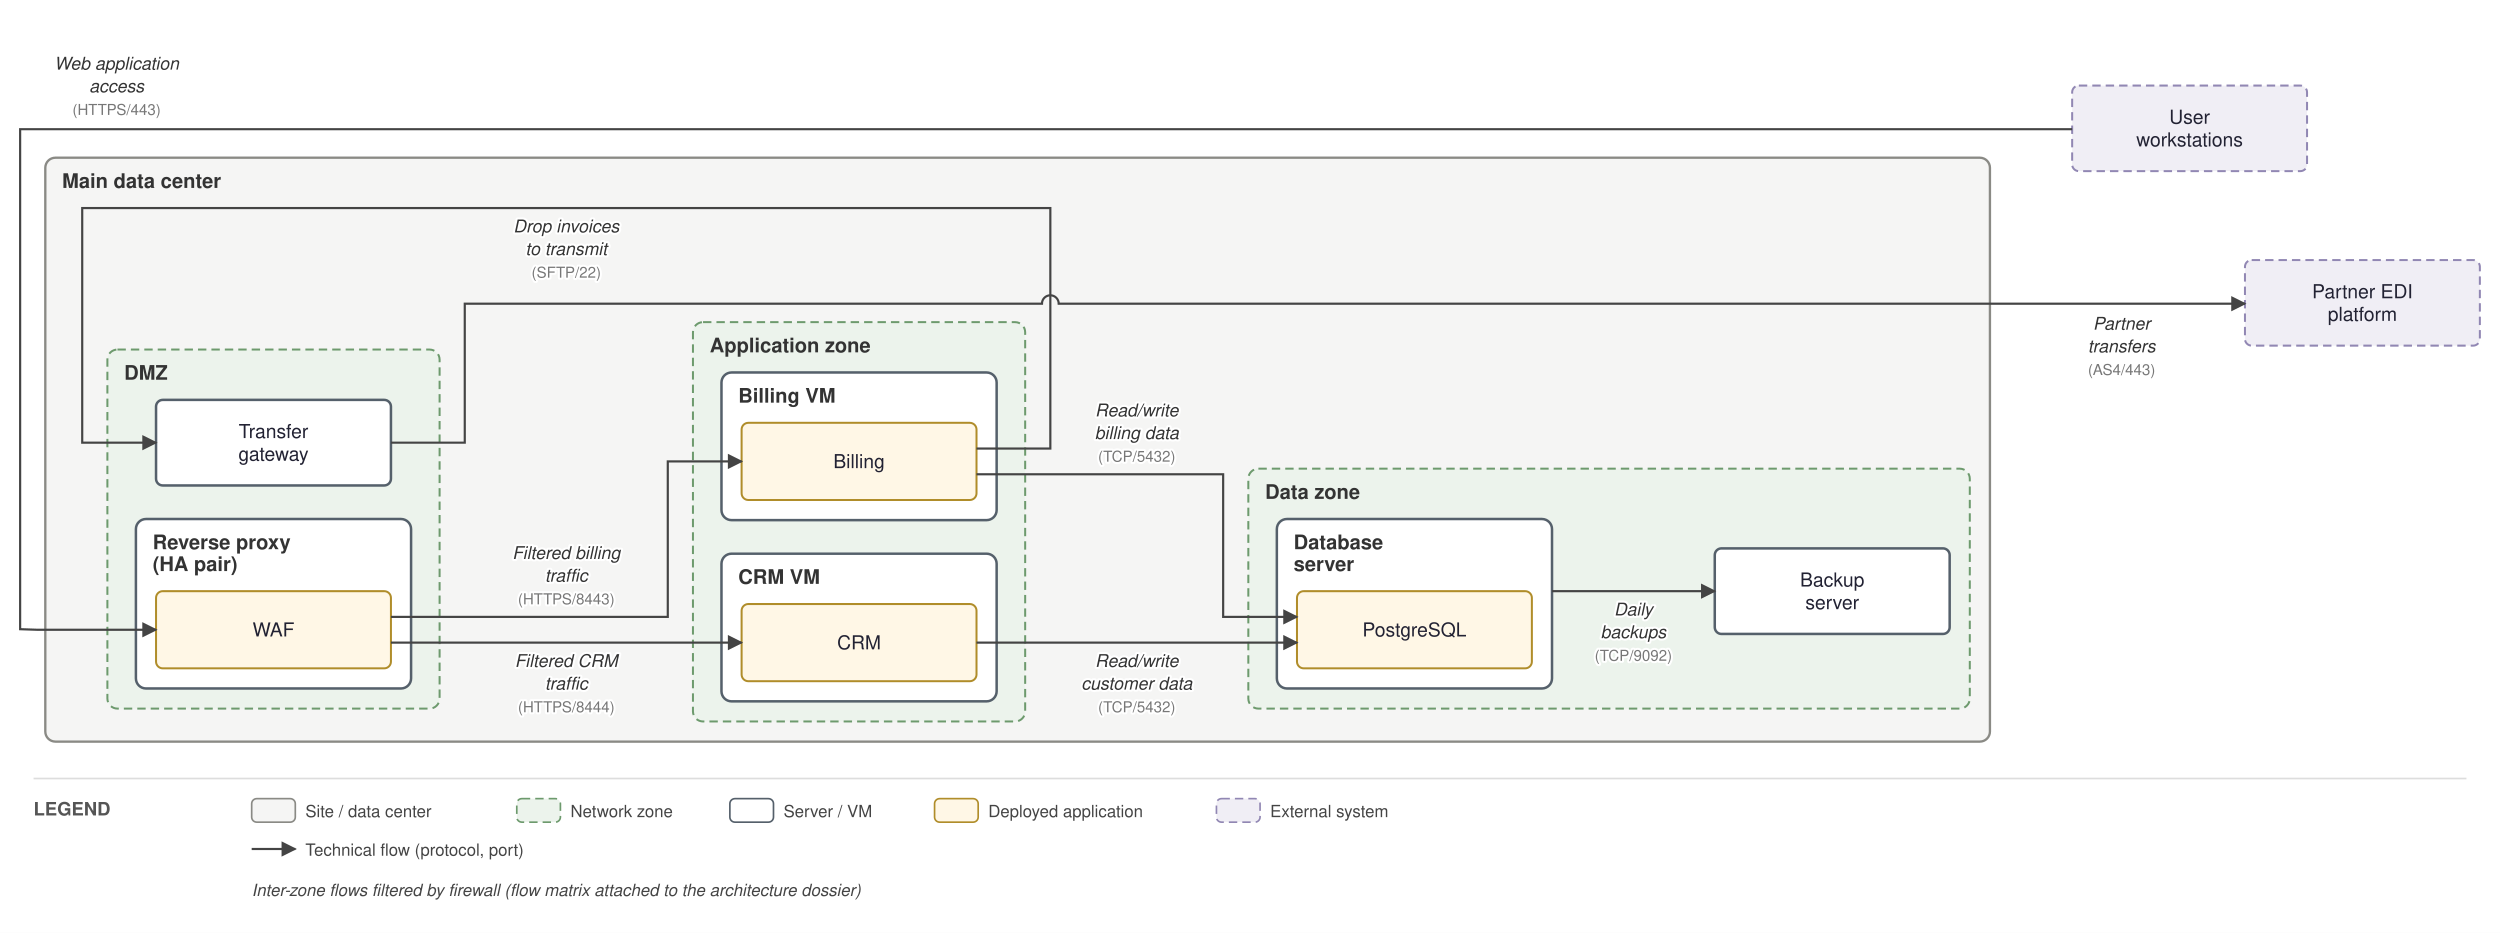
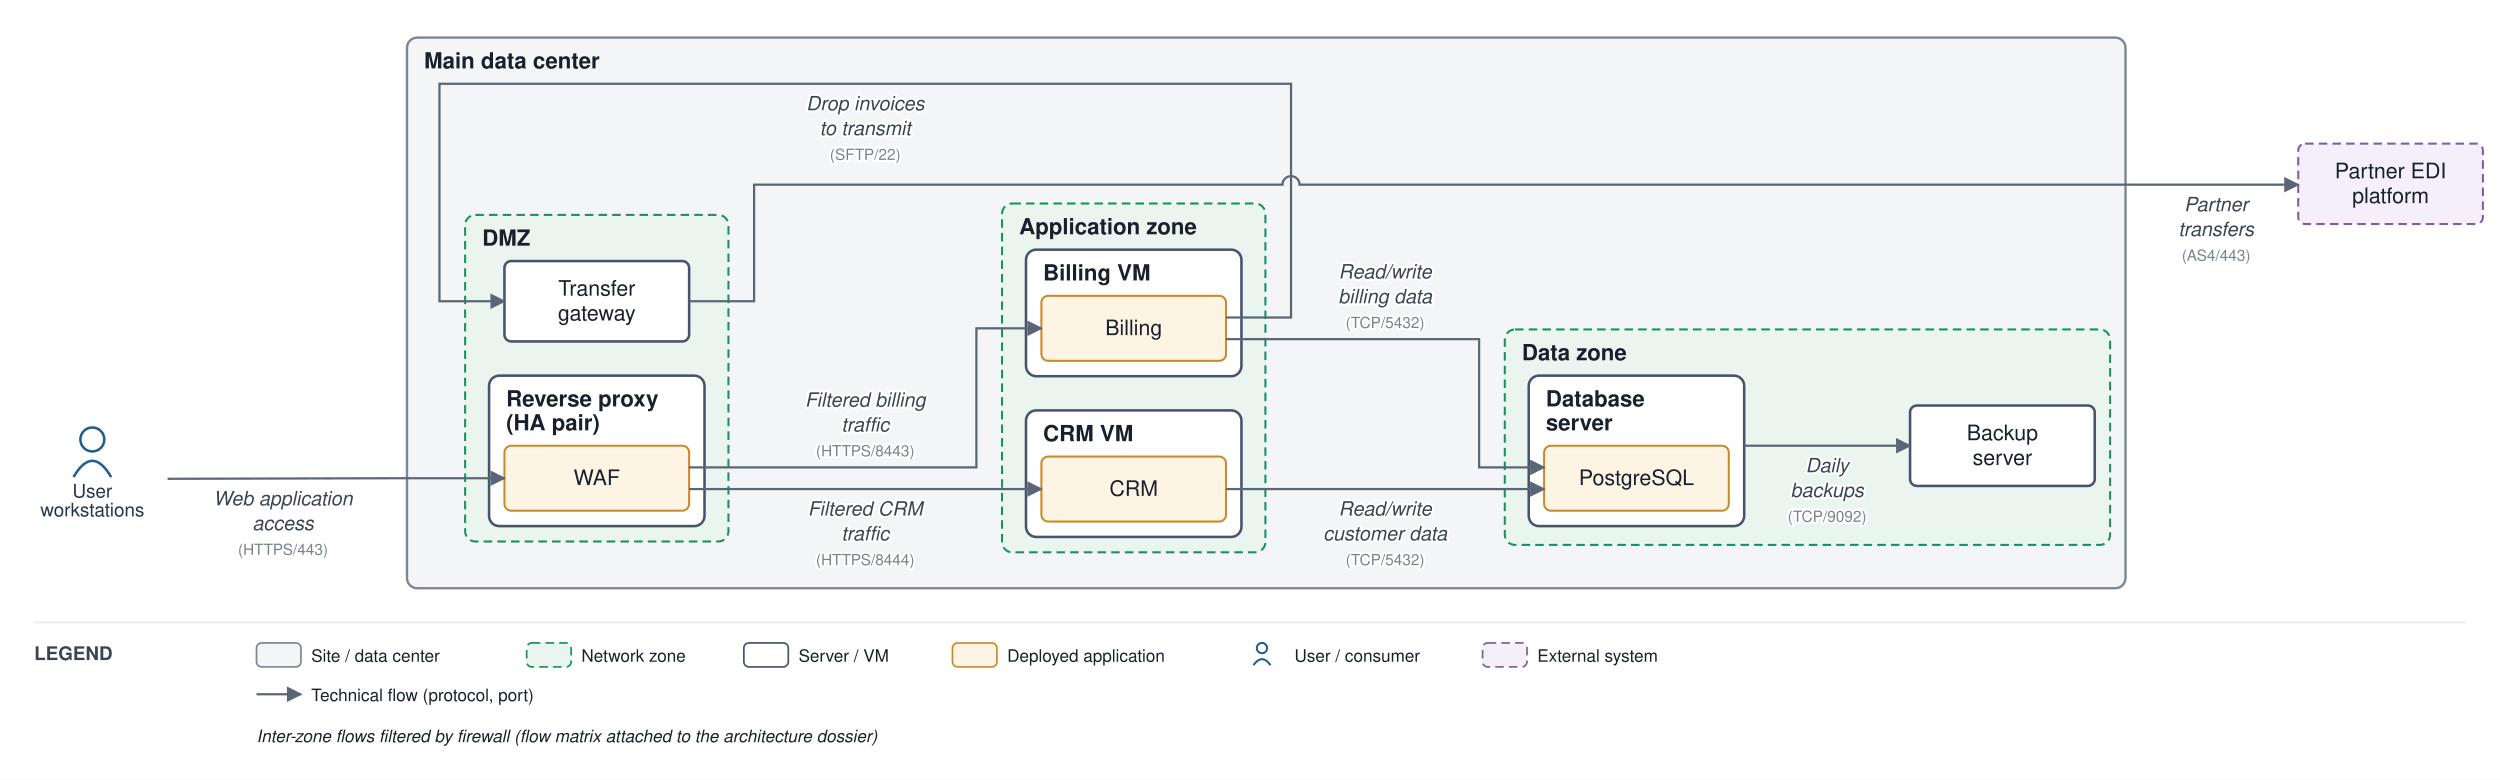
- <svg xmlns="http://www.w3.org/2000/svg" viewBox="0 0 1490 556" font-family="Helvetica,Arial,sans-serif">
+ <svg xmlns="http://www.w3.org/2000/svg" viewBox="0 0 1462 456" font-family="Helvetica,Arial,sans-serif">
  <defs>
    <marker id="arr" viewBox="0 0 10 10" refX="9" refY="5" markerWidth="7" markerHeight="7" orient="auto-start-reverse">
-       <path d="M0,0 L10,5 L0,10 z" fill="#444444" />
+       <path d="M0,0 L10,5 L0,10 z" fill="#5a6675" />
    </marker>
  </defs>
-   <rect width="1490" height="556" fill="white" />
-   <rect x="27" y="94" width="1159" height="348" rx="6" fill="#f5f5f4" stroke="#8a8a85" stroke-width="1.4" />
-   <text x="37" y="112" font-size="12" font-weight="bold" fill="#333">Main data center</text>
-   <rect x="64" y="208.333" width="198" height="214" rx="6" fill="#ecf3ec" stroke="#6d9a6d" stroke-width="1.2" stroke-dasharray="5 3" />
-   <text x="74" y="226.333" font-size="12" font-weight="bold" fill="#333">DMZ</text>
-   <rect x="81" y="309.333" width="164" height="101" rx="6" fill="#ffffff" stroke="#55606b" stroke-width="1.5" />
-   <text x="91" y="327.333" font-size="12" font-weight="bold" fill="#333">Reverse proxy</text>
-   <text x="91" y="340.333" font-size="12" font-weight="bold" fill="#333">(HA pair)</text>
-   <rect x="413" y="192" width="198" height="238" rx="6" fill="#ecf3ec" stroke="#6d9a6d" stroke-width="1.2" stroke-dasharray="5 3" />
-   <text x="423" y="210" font-size="12" font-weight="bold" fill="#333">Application zone</text>
-   <rect x="430" y="222" width="164" height="88" rx="6" fill="#ffffff" stroke="#55606b" stroke-width="1.5" />
-   <text x="440" y="240" font-size="12" font-weight="bold" fill="#333">Billing VM</text>
-   <rect x="430" y="330" width="164" height="88" rx="6" fill="#ffffff" stroke="#55606b" stroke-width="1.5" />
-   <text x="440" y="348" font-size="12" font-weight="bold" fill="#333">CRM VM</text>
-   <rect x="744" y="279.333" width="430" height="143" rx="6" fill="#ecf3ec" stroke="#6d9a6d" stroke-width="1.2" stroke-dasharray="5 3" />
-   <text x="754" y="297.333" font-size="12" font-weight="bold" fill="#333">Data zone</text>
-   <rect x="761" y="309.333" width="164" height="101" rx="6" fill="#ffffff" stroke="#55606b" stroke-width="1.5" />
-   <text x="771" y="327.333" font-size="12" font-weight="bold" fill="#333">Database</text>
-   <text x="771" y="340.333" font-size="12" font-weight="bold" fill="#333">server</text>
-   <rect x="93" y="352.333" width="140" height="46" rx="4" fill="#fff7e6" stroke="#b08d2a" stroke-width="1.2" />
-   <text x="163" y="379.333" font-size="11.5" text-anchor="middle" fill="#222233">WAF</text>
-   <rect x="93" y="238.333" width="140" height="51" rx="4" fill="#ffffff" stroke="#55606b" stroke-width="1.5" />
-   <text x="163" y="261.083" font-size="11.5" text-anchor="middle" fill="#222233">Transfer</text>
-   <text x="163" y="274.583" font-size="11.5" text-anchor="middle" fill="#222233">gateway</text>
-   <rect x="442" y="252" width="140" height="46" rx="4" fill="#fff7e6" stroke="#b08d2a" stroke-width="1.2" />
-   <text x="512" y="279" font-size="11.5" text-anchor="middle" fill="#222233">Billing</text>
-   <rect x="442" y="360" width="140" height="46" rx="4" fill="#fff7e6" stroke="#b08d2a" stroke-width="1.2" />
-   <text x="512" y="387" font-size="11.5" text-anchor="middle" fill="#222233">CRM</text>
-   <rect x="773" y="352.333" width="140" height="46" rx="4" fill="#fff7e6" stroke="#b08d2a" stroke-width="1.2" />
-   <text x="843" y="379.333" font-size="11.5" text-anchor="middle" fill="#222233">PostgreSQL</text>
-   <rect x="1022" y="326.833" width="140" height="51" rx="4" fill="#ffffff" stroke="#55606b" stroke-width="1.5" />
-   <text x="1092" y="349.583" font-size="11.5" text-anchor="middle" fill="#222233">Backup</text>
-   <text x="1092" y="363.083" font-size="11.5" text-anchor="middle" fill="#222233">server</text>
-   <rect x="1235" y="51" width="140" height="51" rx="4" fill="#f0eef5" stroke="#9187b3" stroke-width="1.2" stroke-dasharray="5 3" />
-   <text x="1305" y="73.75" font-size="11.5" text-anchor="middle" fill="#222233">User</text>
-   <text x="1305" y="87.25" font-size="11.5" text-anchor="middle" fill="#222233">workstations</text>
-   <rect x="1338" y="155" width="140" height="51" rx="4" fill="#f0eef5" stroke="#9187b3" stroke-width="1.2" stroke-dasharray="5 3" />
-   <text x="1408" y="177.75" font-size="11.5" text-anchor="middle" fill="#222233">Partner EDI</text>
-   <text x="1408" y="191.25" font-size="11.5" text-anchor="middle" fill="#222233">platform</text>
-   <path d="M 1235 77 L 12 77 L 12 375 L 22 375.333 L 93 375.333" fill="none" stroke="#444444" stroke-width="1.3" marker-end="url(#arr)" />
-   <text x="69.5" y="41.5" font-size="10.5" text-anchor="middle" fill="#333" font-style="italic" stroke="white" stroke-width="2.5" paint-order="stroke" stroke-linejoin="round">Web application</text>
-   <text x="69.5" y="55" font-size="10.5" text-anchor="middle" fill="#333" font-style="italic" stroke="white" stroke-width="2.5" paint-order="stroke" stroke-linejoin="round">access</text>
-   <text x="69.5" y="68.5" font-size="9" text-anchor="middle" fill="#777" stroke="white" stroke-width="2.5" paint-order="stroke" stroke-linejoin="round">(HTTPS/443)</text>
-   <path d="M 233 367.667 L 398 367.667 L 398 275 L 442 275" fill="none" stroke="#444444" stroke-width="1.3" marker-end="url(#arr)" />
-   <text x="337.5" y="333.167" font-size="10.5" text-anchor="middle" fill="#333" font-style="italic" stroke="white" stroke-width="2.5" paint-order="stroke" stroke-linejoin="round">Filtered billing</text>
-   <text x="337.5" y="346.667" font-size="10.5" text-anchor="middle" fill="#333" font-style="italic" stroke="white" stroke-width="2.5" paint-order="stroke" stroke-linejoin="round">traffic</text>
-   <text x="337.5" y="360.167" font-size="9" text-anchor="middle" fill="#777" stroke="white" stroke-width="2.5" paint-order="stroke" stroke-linejoin="round">(HTTPS/8443)</text>
-   <path d="M 233 383 L 442 383" fill="none" stroke="#444444" stroke-width="1.3" marker-end="url(#arr)" />
-   <text x="337.5" y="397.5" font-size="10.5" text-anchor="middle" fill="#333" font-style="italic" stroke="white" stroke-width="2.5" paint-order="stroke" stroke-linejoin="round">Filtered CRM</text>
-   <text x="337.5" y="411" font-size="10.5" text-anchor="middle" fill="#333" font-style="italic" stroke="white" stroke-width="2.5" paint-order="stroke" stroke-linejoin="round">traffic</text>
-   <text x="337.5" y="424.5" font-size="9" text-anchor="middle" fill="#777" stroke="white" stroke-width="2.5" paint-order="stroke" stroke-linejoin="round">(HTTPS/8444)</text>
-   <path d="M 582 282.667 L 729 282.667 L 729 367.667 L 773 367.667" fill="none" stroke="#444444" stroke-width="1.3" marker-end="url(#arr)" />
-   <text x="677.5" y="248.167" font-size="10.5" text-anchor="middle" fill="#333" font-style="italic" stroke="white" stroke-width="2.5" paint-order="stroke" stroke-linejoin="round">Read/write</text>
-   <text x="677.5" y="261.667" font-size="10.5" text-anchor="middle" fill="#333" font-style="italic" stroke="white" stroke-width="2.5" paint-order="stroke" stroke-linejoin="round">billing data</text>
-   <text x="677.5" y="275.167" font-size="9" text-anchor="middle" fill="#777" stroke="white" stroke-width="2.5" paint-order="stroke" stroke-linejoin="round">(TCP/5432)</text>
-   <path d="M 582 383 L 773 383" fill="none" stroke="#444444" stroke-width="1.3" marker-end="url(#arr)" />
-   <text x="677.5" y="397.5" font-size="10.5" text-anchor="middle" fill="#333" font-style="italic" stroke="white" stroke-width="2.5" paint-order="stroke" stroke-linejoin="round">Read/write</text>
-   <text x="677.5" y="411" font-size="10.5" text-anchor="middle" fill="#333" font-style="italic" stroke="white" stroke-width="2.5" paint-order="stroke" stroke-linejoin="round">customer data</text>
-   <text x="677.5" y="424.5" font-size="9" text-anchor="middle" fill="#777" stroke="white" stroke-width="2.5" paint-order="stroke" stroke-linejoin="round">(TCP/5432)</text>
-   <path d="M 582 267.333 L 626 267.333 L 626 124 L 49 124 L 49 263.833 L 93 263.833" fill="none" stroke="#444444" stroke-width="1.3" marker-end="url(#arr)" />
-   <text x="337.5" y="138.5" font-size="10.5" text-anchor="middle" fill="#333" font-style="italic" stroke="white" stroke-width="2.5" paint-order="stroke" stroke-linejoin="round">Drop invoices</text>
-   <text x="337.5" y="152" font-size="10.5" text-anchor="middle" fill="#333" font-style="italic" stroke="white" stroke-width="2.5" paint-order="stroke" stroke-linejoin="round">to transmit</text>
-   <text x="337.5" y="165.5" font-size="9" text-anchor="middle" fill="#777" stroke="white" stroke-width="2.5" paint-order="stroke" stroke-linejoin="round">(SFTP/22)</text>
-   <path d="M 233 263.833 L 277 263.833 L 277 181 L 621 181 A 5 5 0 0 1 631 181 L 1338 181" fill="none" stroke="#444444" stroke-width="1.3" marker-end="url(#arr)" />
-   <text x="1264.5" y="196.5" font-size="10.5" text-anchor="middle" fill="#333" font-style="italic" stroke="white" stroke-width="2.5" paint-order="stroke" stroke-linejoin="round">Partner</text>
-   <text x="1264.5" y="210" font-size="10.5" text-anchor="middle" fill="#333" font-style="italic" stroke="white" stroke-width="2.5" paint-order="stroke" stroke-linejoin="round">transfers</text>
-   <text x="1264.5" y="223.5" font-size="9" text-anchor="middle" fill="#777" stroke="white" stroke-width="2.5" paint-order="stroke" stroke-linejoin="round">(AS4/443)</text>
-   <path d="M 925 352.333 L 1022 352.333" fill="none" stroke="#444444" stroke-width="1.3" marker-end="url(#arr)" />
-   <text x="973.5" y="366.833" font-size="10.5" text-anchor="middle" fill="#333" font-style="italic" stroke="white" stroke-width="2.5" paint-order="stroke" stroke-linejoin="round">Daily</text>
-   <text x="973.5" y="380.333" font-size="10.5" text-anchor="middle" fill="#333" font-style="italic" stroke="white" stroke-width="2.5" paint-order="stroke" stroke-linejoin="round">backups</text>
-   <text x="973.5" y="393.833" font-size="9" text-anchor="middle" fill="#777" stroke="white" stroke-width="2.5" paint-order="stroke" stroke-linejoin="round">(TCP/9092)</text>
-   <line x1="20" y1="464" x2="1470" y2="464" stroke="#ddd" stroke-width="1" />
-   <text x="20" y="486" font-size="11" font-weight="bold" fill="#555">LEGEND</text>
-   <rect x="150" y="476" width="26" height="14" rx="3" fill="#f5f5f4" stroke="#8a8a85" />
-   <text x="182" y="487" font-size="10" fill="#444">Site / data center</text>
-   <rect x="308" y="476" width="26" height="14" rx="3" fill="#ecf3ec" stroke="#6d9a6d" stroke-dasharray="5 3" />
-   <text x="340" y="487" font-size="10" fill="#444">Network zone</text>
-   <rect x="435" y="476" width="26" height="14" rx="3" fill="#ffffff" stroke="#55606b" />
-   <text x="467" y="487" font-size="10" fill="#444">Server / VM</text>
-   <rect x="557" y="476" width="26" height="14" rx="3" fill="#fff7e6" stroke="#b08d2a" />
-   <text x="589" y="487" font-size="10" fill="#444">Deployed application</text>
-   <rect x="725" y="476" width="26" height="14" rx="3" fill="#f0eef5" stroke="#9187b3" stroke-dasharray="5 3" />
-   <text x="757" y="487" font-size="10" fill="#444">External system</text>
-   <line x1="150" y1="506" x2="176" y2="506" stroke="#444444" stroke-width="1.3" marker-end="url(#arr)" />
-   <text x="182" y="510" font-size="10" fill="#444">Technical flow (protocol, port)</text>
-   <text x="150" y="534" font-size="10" fill="#444" font-style="italic">Inter-zone flows filtered by firewall (flow matrix attached to the architecture dossier)</text>
+   <rect width="1462" height="456" fill="#ffffff" />
+   <rect x="238" y="22" width="1005" height="322" rx="6" fill="#f3f5f6" stroke="#7c8794" stroke-width="1.4" />
+   <text x="248" y="40" font-size="13" font-weight="bold" fill="#17202c">Main data center</text>
+   <rect x="272" y="125.667" width="154" height="191" rx="6" fill="#eaf5ef" stroke="#1a8f66" stroke-width="1.2" stroke-dasharray="5 3" />
+   <text x="282" y="143.667" font-size="13" font-weight="bold" fill="#17202c">DMZ</text>
+   <rect x="286" y="219.667" width="126" height="88" rx="6" fill="#ffffff" stroke="#48546a" stroke-width="1.5" />
+   <text x="296" y="237.667" font-size="13" font-weight="bold" fill="#17202c">Reverse proxy</text>
+   <text x="296" y="251.667" font-size="13" font-weight="bold" fill="#17202c">(HA pair)</text>
+   <rect x="586" y="119" width="154" height="204" rx="6" fill="#eaf5ef" stroke="#1a8f66" stroke-width="1.2" stroke-dasharray="5 3" />
+   <text x="596" y="137" font-size="13" font-weight="bold" fill="#17202c">Application zone</text>
+   <rect x="600" y="146" width="126" height="74" rx="6" fill="#ffffff" stroke="#48546a" stroke-width="1.5" />
+   <text x="610" y="164" font-size="13" font-weight="bold" fill="#17202c">Billing VM</text>
+   <rect x="600" y="240" width="126" height="74" rx="6" fill="#ffffff" stroke="#48546a" stroke-width="1.5" />
+   <text x="610" y="258" font-size="13" font-weight="bold" fill="#17202c">CRM VM</text>
+   <rect x="880" y="192.667" width="354" height="126" rx="6" fill="#eaf5ef" stroke="#1a8f66" stroke-width="1.2" stroke-dasharray="5 3" />
+   <text x="890" y="210.667" font-size="13" font-weight="bold" fill="#17202c">Data zone</text>
+   <rect x="894" y="219.667" width="126" height="88" rx="6" fill="#ffffff" stroke="#48546a" stroke-width="1.5" />
+   <text x="904" y="237.667" font-size="13" font-weight="bold" fill="#17202c">Database</text>
+   <text x="904" y="251.667" font-size="13" font-weight="bold" fill="#17202c">server</text>
+   <rect x="295" y="260.667" width="108" height="38" rx="4" fill="#fdf4e3" stroke="#c88a2e" stroke-width="1.2" />
+   <text x="349" y="283.667" font-size="12.5" text-anchor="middle" fill="#17202c">WAF</text>
+   <rect x="295" y="152.667" width="108" height="47" rx="4" fill="#ffffff" stroke="#48546a" stroke-width="1.5" />
+   <text x="349" y="172.917" font-size="12.5" text-anchor="middle" fill="#17202c">Transfer</text>
+   <text x="349" y="187.417" font-size="12.5" text-anchor="middle" fill="#17202c">gateway</text>
+   <rect x="609" y="173" width="108" height="38" rx="4" fill="#fdf4e3" stroke="#c88a2e" stroke-width="1.2" />
+   <text x="663" y="196" font-size="12.5" text-anchor="middle" fill="#17202c">Billing</text>
+   <rect x="609" y="267" width="108" height="38" rx="4" fill="#fdf4e3" stroke="#c88a2e" stroke-width="1.2" />
+   <text x="663" y="290" font-size="12.5" text-anchor="middle" fill="#17202c">CRM</text>
+   <rect x="903" y="260.667" width="108" height="38" rx="4" fill="#fdf4e3" stroke="#c88a2e" stroke-width="1.2" />
+   <text x="957" y="283.667" font-size="12.5" text-anchor="middle" fill="#17202c">PostgreSQL</text>
+   <rect x="1117" y="237.167" width="108" height="47" rx="4" fill="#ffffff" stroke="#48546a" stroke-width="1.5" />
+   <text x="1171" y="257.417" font-size="12.5" text-anchor="middle" fill="#17202c">Backup</text>
+   <text x="1171" y="271.917" font-size="12.5" text-anchor="middle" fill="#17202c">server</text>
+   <circle cx="54" cy="257" r="7" fill="none" stroke="#1f5e91" stroke-width="1.5" />
+   <path d="M 43 279 q 11 -19 22 0" fill="none" stroke="#1f5e91" stroke-width="1.5" />
+   <text x="54" y="291" font-size="11" text-anchor="middle" fill="#20364c">User</text>
+   <text x="54" y="302" font-size="11" text-anchor="middle" fill="#20364c">workstations</text>
+   <rect x="1344" y="84" width="108" height="47" rx="4" fill="#f4eff8" stroke="#8659a6" stroke-width="1.2" stroke-dasharray="5 3" />
+   <text x="1398" y="104.25" font-size="12.5" text-anchor="middle" fill="#17202c">Partner EDI</text>
+   <text x="1398" y="118.75" font-size="12.5" text-anchor="middle" fill="#17202c">platform</text>
+   <path d="M 98 280 L 233 279.667 L 295 279.667" fill="none" stroke="#5a6675" stroke-width="1.3" marker-end="url(#arr)" />
+   <text x="165.5" y="295.5" font-size="11.5" text-anchor="middle" fill="#3a4553" font-style="italic" stroke="#ffffff" stroke-width="2.5" paint-order="stroke" stroke-linejoin="round">Web application</text>
+   <text x="165.5" y="310" font-size="11.5" text-anchor="middle" fill="#3a4553" font-style="italic" stroke="#ffffff" stroke-width="2.5" paint-order="stroke" stroke-linejoin="round">access</text>
+   <text x="165.5" y="324.5" font-size="9" text-anchor="middle" fill="#79828f" stroke="#ffffff" stroke-width="2.5" paint-order="stroke" stroke-linejoin="round">(HTTPS/443)</text>
+   <path d="M 403 273.333 L 571 273.333 L 571 192 L 609 192" fill="none" stroke="#5a6675" stroke-width="1.3" marker-end="url(#arr)" />
+   <text x="506" y="237.833" font-size="11.5" text-anchor="middle" fill="#3a4553" font-style="italic" stroke="#ffffff" stroke-width="2.5" paint-order="stroke" stroke-linejoin="round">Filtered billing</text>
+   <text x="506" y="252.333" font-size="11.5" text-anchor="middle" fill="#3a4553" font-style="italic" stroke="#ffffff" stroke-width="2.5" paint-order="stroke" stroke-linejoin="round">traffic</text>
+   <text x="506" y="266.833" font-size="9" text-anchor="middle" fill="#79828f" stroke="#ffffff" stroke-width="2.5" paint-order="stroke" stroke-linejoin="round">(HTTPS/8443)</text>
+   <path d="M 403 286 L 609 286" fill="none" stroke="#5a6675" stroke-width="1.3" marker-end="url(#arr)" />
+   <text x="506" y="301.5" font-size="11.5" text-anchor="middle" fill="#3a4553" font-style="italic" stroke="#ffffff" stroke-width="2.5" paint-order="stroke" stroke-linejoin="round">Filtered CRM</text>
+   <text x="506" y="316" font-size="11.5" text-anchor="middle" fill="#3a4553" font-style="italic" stroke="#ffffff" stroke-width="2.5" paint-order="stroke" stroke-linejoin="round">traffic</text>
+   <text x="506" y="330.5" font-size="9" text-anchor="middle" fill="#79828f" stroke="#ffffff" stroke-width="2.5" paint-order="stroke" stroke-linejoin="round">(HTTPS/8444)</text>
+   <path d="M 717 198.333 L 865 198.333 L 865 273.333 L 903 273.333" fill="none" stroke="#5a6675" stroke-width="1.3" marker-end="url(#arr)" />
+   <text x="810" y="162.833" font-size="11.5" text-anchor="middle" fill="#3a4553" font-style="italic" stroke="#ffffff" stroke-width="2.5" paint-order="stroke" stroke-linejoin="round">Read/write</text>
+   <text x="810" y="177.333" font-size="11.5" text-anchor="middle" fill="#3a4553" font-style="italic" stroke="#ffffff" stroke-width="2.5" paint-order="stroke" stroke-linejoin="round">billing data</text>
+   <text x="810" y="191.833" font-size="9" text-anchor="middle" fill="#79828f" stroke="#ffffff" stroke-width="2.5" paint-order="stroke" stroke-linejoin="round">(TCP/5432)</text>
+   <path d="M 717 286 L 903 286" fill="none" stroke="#5a6675" stroke-width="1.3" marker-end="url(#arr)" />
+   <text x="810" y="301.5" font-size="11.5" text-anchor="middle" fill="#3a4553" font-style="italic" stroke="#ffffff" stroke-width="2.5" paint-order="stroke" stroke-linejoin="round">Read/write</text>
+   <text x="810" y="316" font-size="11.5" text-anchor="middle" fill="#3a4553" font-style="italic" stroke="#ffffff" stroke-width="2.5" paint-order="stroke" stroke-linejoin="round">customer data</text>
+   <text x="810" y="330.5" font-size="9" text-anchor="middle" fill="#79828f" stroke="#ffffff" stroke-width="2.5" paint-order="stroke" stroke-linejoin="round">(TCP/5432)</text>
+   <path d="M 717 185.667 L 755 185.667 L 755 49 L 257 49 L 257 176.167 L 295 176.167" fill="none" stroke="#5a6675" stroke-width="1.3" marker-end="url(#arr)" />
+   <text x="506" y="64.5" font-size="11.5" text-anchor="middle" fill="#3a4553" font-style="italic" stroke="#ffffff" stroke-width="2.5" paint-order="stroke" stroke-linejoin="round">Drop invoices</text>
+   <text x="506" y="79" font-size="11.5" text-anchor="middle" fill="#3a4553" font-style="italic" stroke="#ffffff" stroke-width="2.5" paint-order="stroke" stroke-linejoin="round">to transmit</text>
+   <text x="506" y="93.5" font-size="9" text-anchor="middle" fill="#79828f" stroke="#ffffff" stroke-width="2.5" paint-order="stroke" stroke-linejoin="round">(SFTP/22)</text>
+   <path d="M 403 176.167 L 441 176.167 L 441 108 L 750 108 A 5 5 0 0 1 760 108 L 1344 108" fill="none" stroke="#5a6675" stroke-width="1.3" marker-end="url(#arr)" />
+   <text x="1296" y="123.5" font-size="11.5" text-anchor="middle" fill="#3a4553" font-style="italic" stroke="#ffffff" stroke-width="2.5" paint-order="stroke" stroke-linejoin="round">Partner</text>
+   <text x="1296" y="138" font-size="11.5" text-anchor="middle" fill="#3a4553" font-style="italic" stroke="#ffffff" stroke-width="2.5" paint-order="stroke" stroke-linejoin="round">transfers</text>
+   <text x="1296" y="152.5" font-size="9" text-anchor="middle" fill="#79828f" stroke="#ffffff" stroke-width="2.5" paint-order="stroke" stroke-linejoin="round">(AS4/443)</text>
+   <path d="M 1020 260.667 L 1117 260.667" fill="none" stroke="#5a6675" stroke-width="1.3" marker-end="url(#arr)" />
+   <text x="1068.5" y="276.167" font-size="11.5" text-anchor="middle" fill="#3a4553" font-style="italic" stroke="#ffffff" stroke-width="2.5" paint-order="stroke" stroke-linejoin="round">Daily</text>
+   <text x="1068.5" y="290.667" font-size="11.5" text-anchor="middle" fill="#3a4553" font-style="italic" stroke="#ffffff" stroke-width="2.5" paint-order="stroke" stroke-linejoin="round">backups</text>
+   <text x="1068.5" y="305.167" font-size="9" text-anchor="middle" fill="#79828f" stroke="#ffffff" stroke-width="2.5" paint-order="stroke" stroke-linejoin="round">(TCP/9092)</text>
+   <line x1="20" y1="364" x2="1442" y2="364" stroke="#e6e9ee" stroke-width="1" />
+   <text x="20" y="386" font-size="11" font-weight="bold" fill="#3a4553">LEGEND</text>
+   <rect x="150" y="376" width="26" height="14" rx="3" fill="#f3f5f6" stroke="#7c8794" />
+   <text x="182" y="387" font-size="10" fill="#17202c">Site / data center</text>
+   <rect x="308" y="376" width="26" height="14" rx="3" fill="#eaf5ef" stroke="#1a8f66" stroke-dasharray="5 3" />
+   <text x="340" y="387" font-size="10" fill="#17202c">Network zone</text>
+   <rect x="435" y="376" width="26" height="14" rx="3" fill="#ffffff" stroke="#48546a" />
+   <text x="467" y="387" font-size="10" fill="#17202c">Server / VM</text>
+   <rect x="557" y="376" width="26" height="14" rx="3" fill="#fdf4e3" stroke="#c88a2e" />
+   <text x="589" y="387" font-size="10" fill="#17202c">Deployed application</text>
+   <circle cx="738" cy="379" r="3" fill="none" stroke="#1f5e91" stroke-width="1.2" />
+   <path d="M 733 389 q 5 -7 10 0" fill="none" stroke="#1f5e91" stroke-width="1.2" />
+   <text x="757" y="387" font-size="10" fill="#17202c">User / consumer</text>
+   <rect x="867" y="376" width="26" height="14" rx="3" fill="#f4eff8" stroke="#8659a6" stroke-dasharray="5 3" />
+   <text x="899" y="387" font-size="10" fill="#17202c">External system</text>
+   <line x1="150" y1="406" x2="176" y2="406" stroke="#5a6675" stroke-width="1.3" marker-end="url(#arr)" />
+   <text x="182" y="410" font-size="10" fill="#17202c">Technical flow (protocol, port)</text>
+   <text x="150" y="434" font-size="10" fill="#17202c" font-style="italic">Inter-zone flows filtered by firewall (flow matrix attached to the architecture dossier)</text>
</svg>
